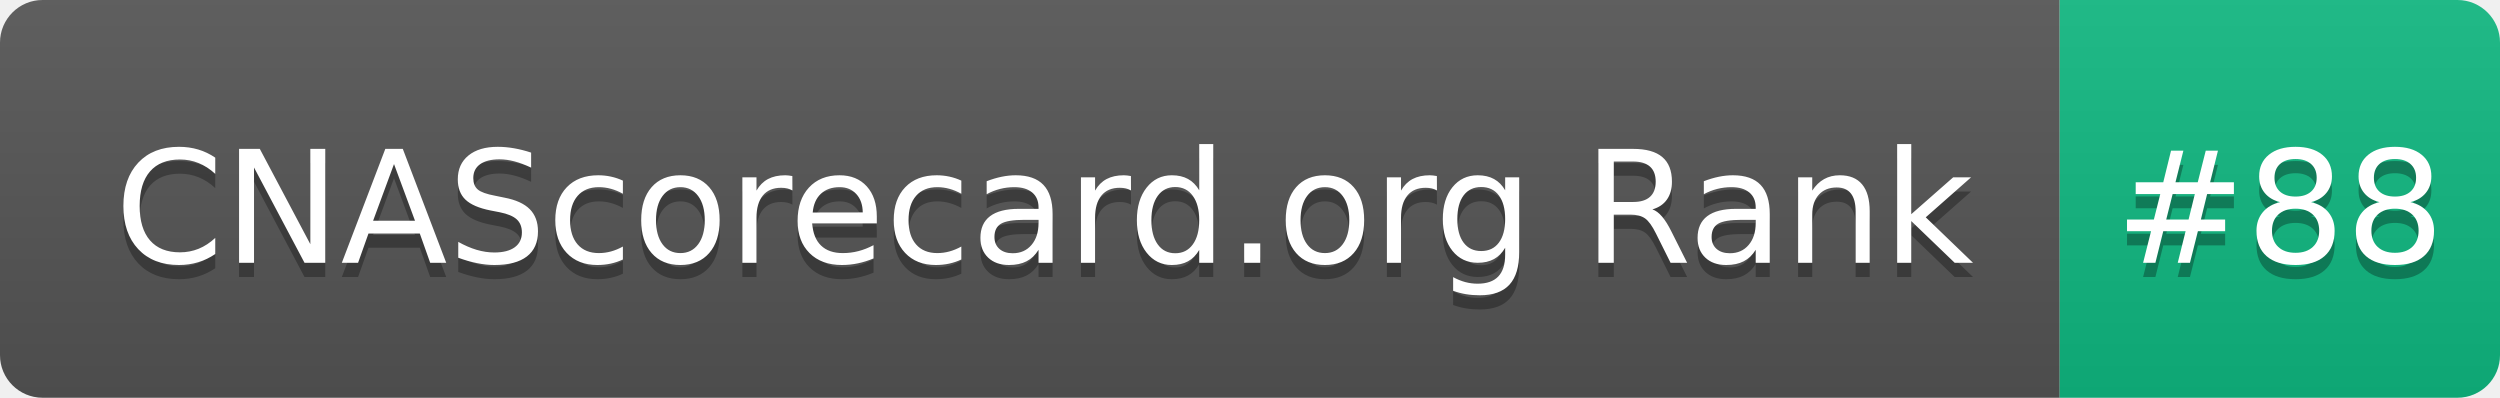
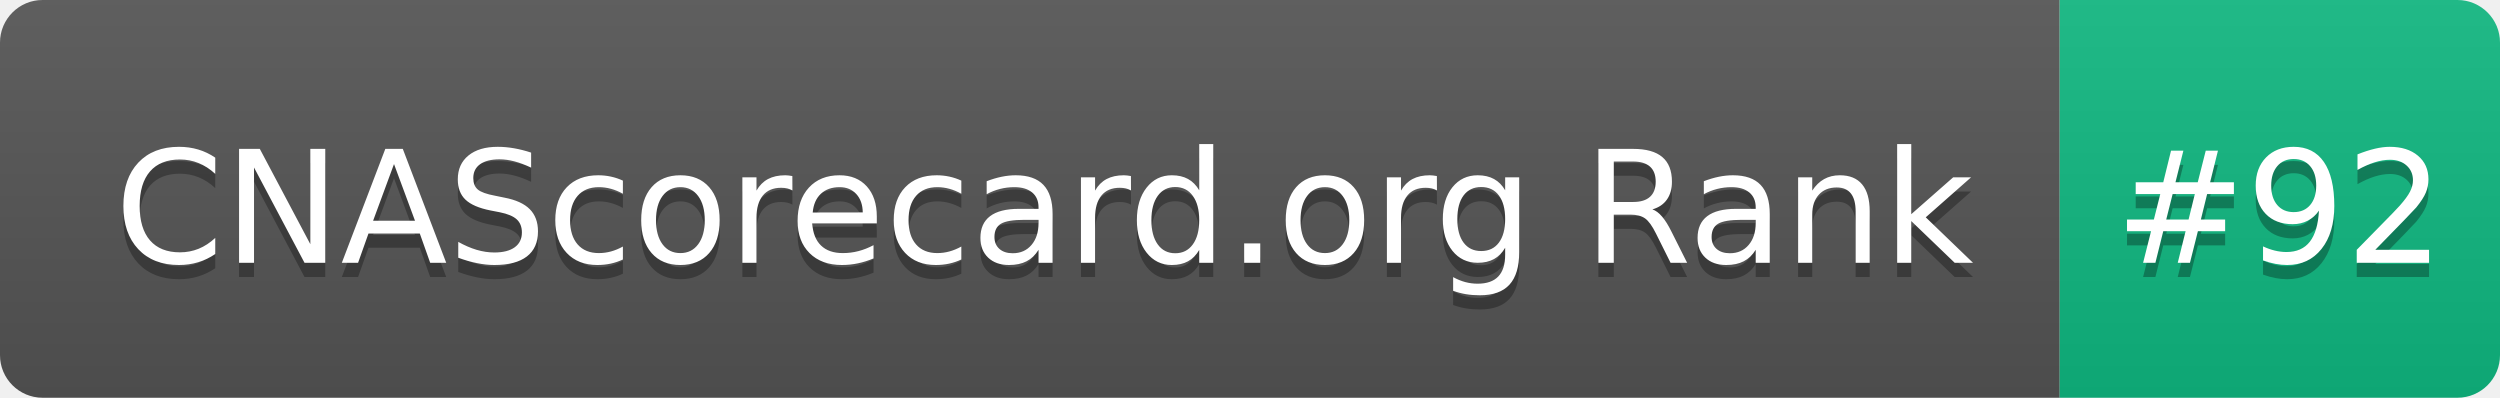
- <svg xmlns="http://www.w3.org/2000/svg" width="176" height="28" role="img" aria-label="CNAScorecard.org Rank: #88">
+ <svg xmlns="http://www.w3.org/2000/svg" width="176" height="28" role="img" aria-label="CNAScorecard.org Rank: #92">
  <linearGradient id="s" x2="0" y2="100%">
    <stop offset="0" stop-color="#bbb" stop-opacity=".1" />
    <stop offset="1" stop-opacity=".1" />
  </linearGradient>
  <clipPath id="r">
    <rect width="176" height="28" rx="3" fill="#fff" />
  </clipPath>
  <g clip-path="url(#r)">
    <rect width="145" height="28" fill="#555" />
    <rect x="145" width="31" height="28" fill="#10B981" />
    <rect width="176" height="28" fill="url(#s)" />
  </g>
  <g fill="#fff" text-anchor="middle" font-family="Verdana,Geneva,DejaVu Sans,sans-serif" text-rendering="geometricPrecision" font-size="110">
    <text aria-hidden="true" x="735" y="195" fill="#010101" fill-opacity=".3" transform="scale(.1)" textLength="1350">CNAScorecard.org Rank</text>
    <text x="735" y="185" transform="scale(.1)" fill="#fff" textLength="1350">CNAScorecard.org Rank</text>
-     <text aria-hidden="true" x="1605" y="195" fill="#010101" fill-opacity=".3" transform="scale(.1)" textLength="210">#88</text>
-     <text x="1605" y="185" transform="scale(.1)" fill="#fff" textLength="210">#88</text>
+     <text aria-hidden="true" x="1605" y="195" fill="#010101" fill-opacity=".3" transform="scale(.1)" textLength="210">#92</text>
+     <text x="1605" y="185" transform="scale(.1)" fill="#fff" textLength="210">#92</text>
  </g>
</svg>
